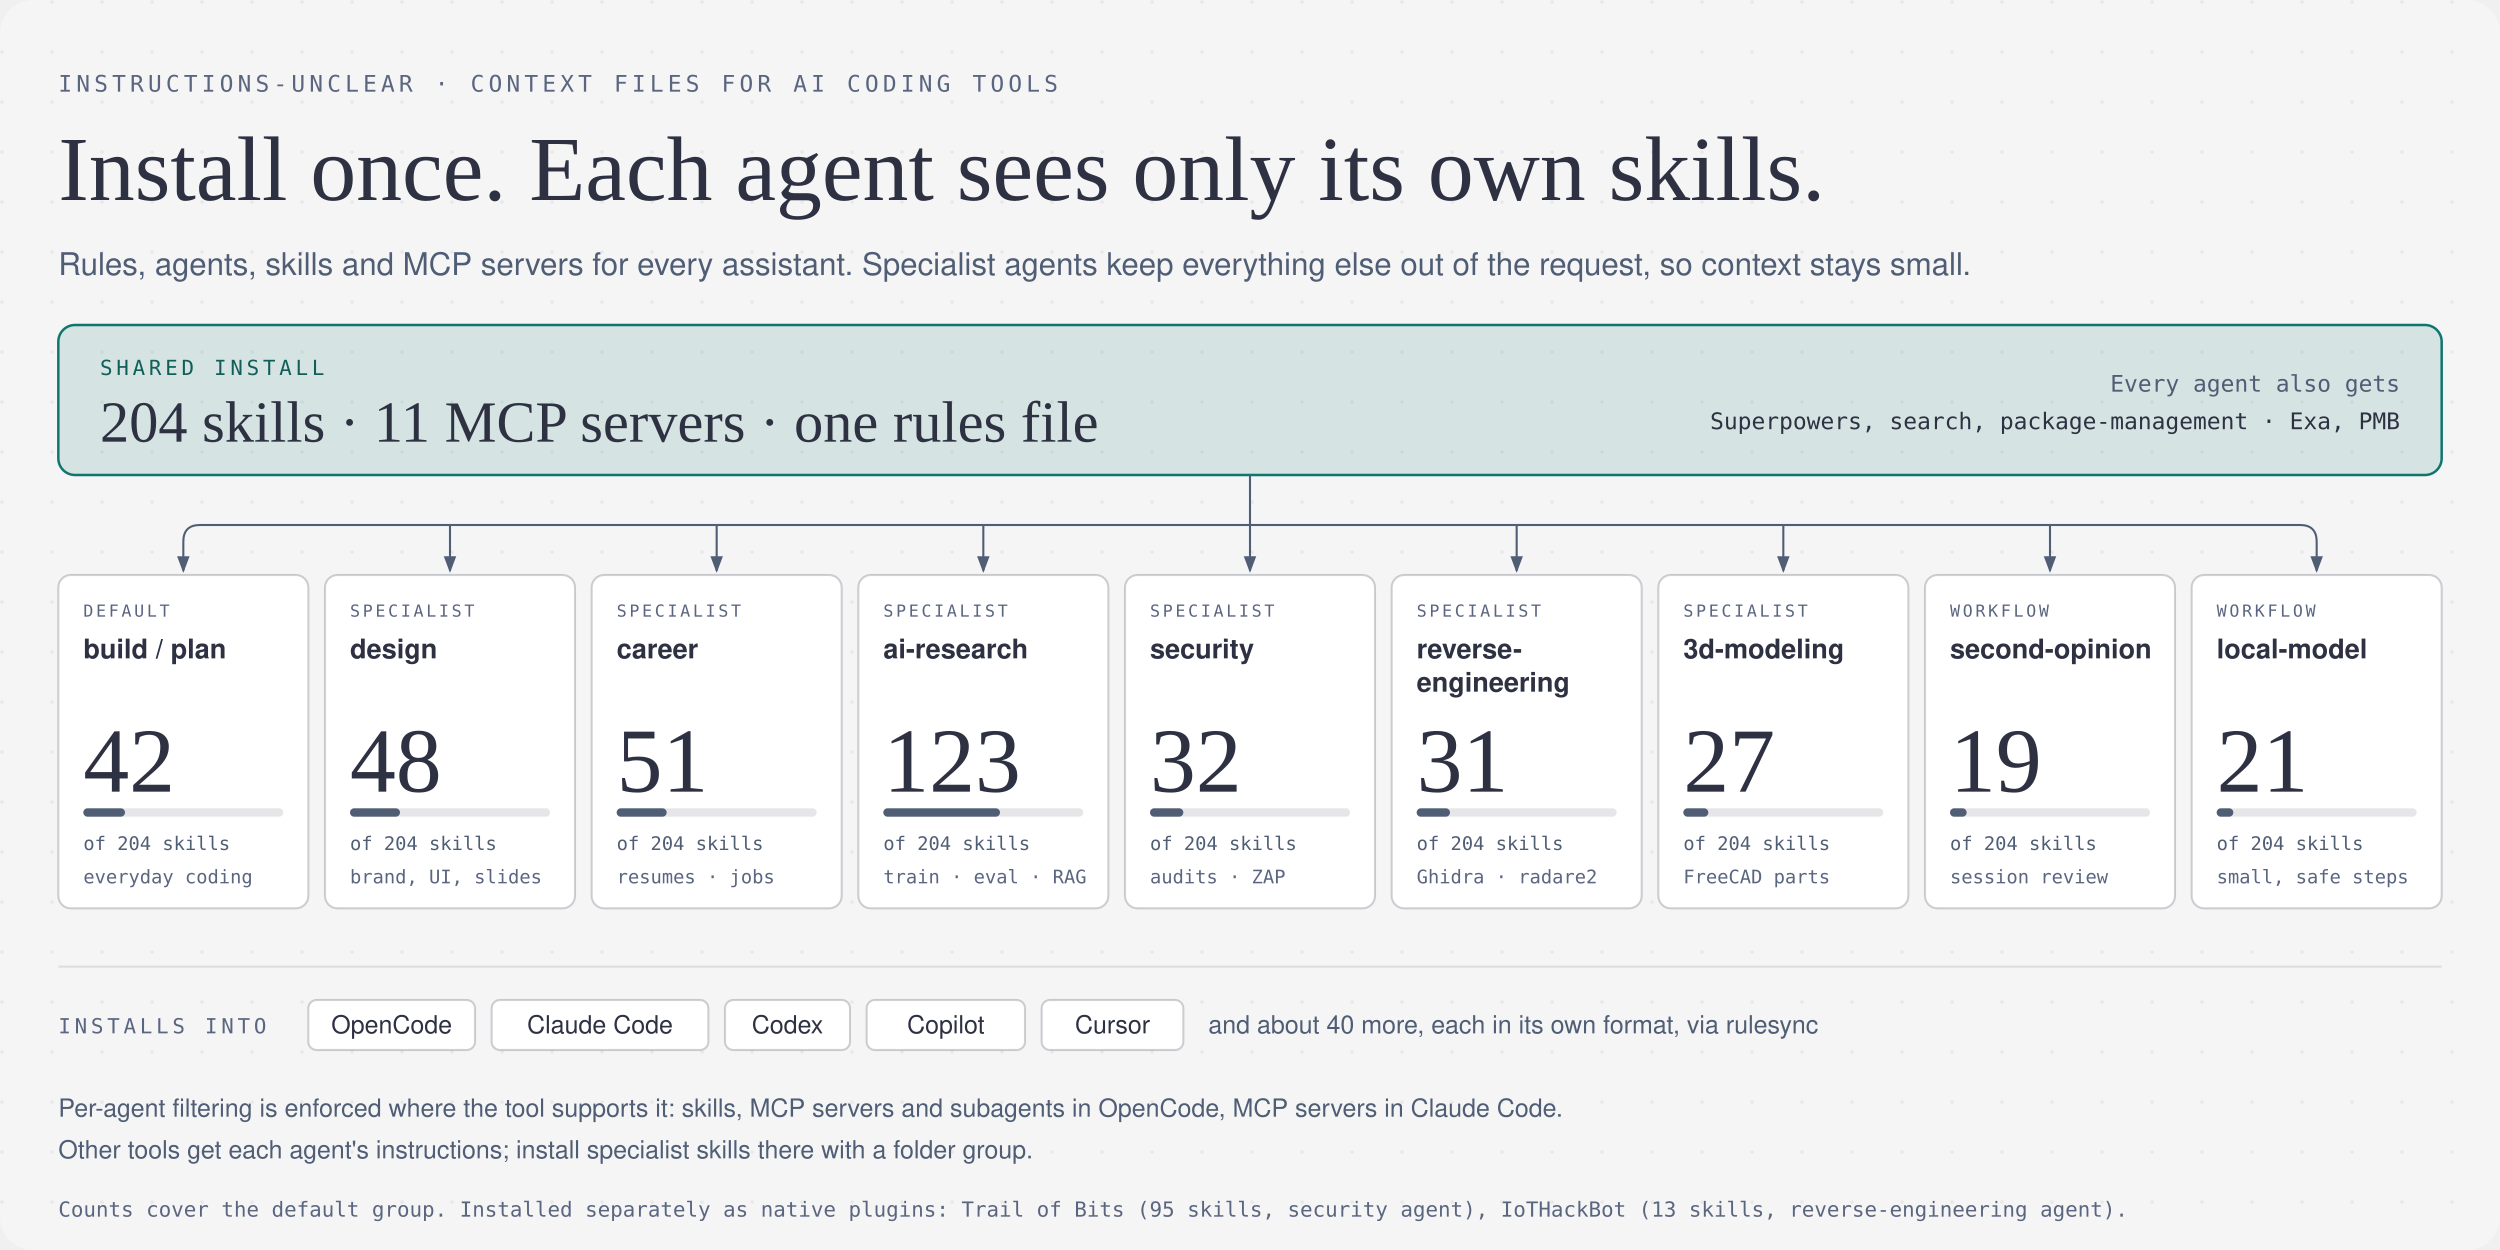
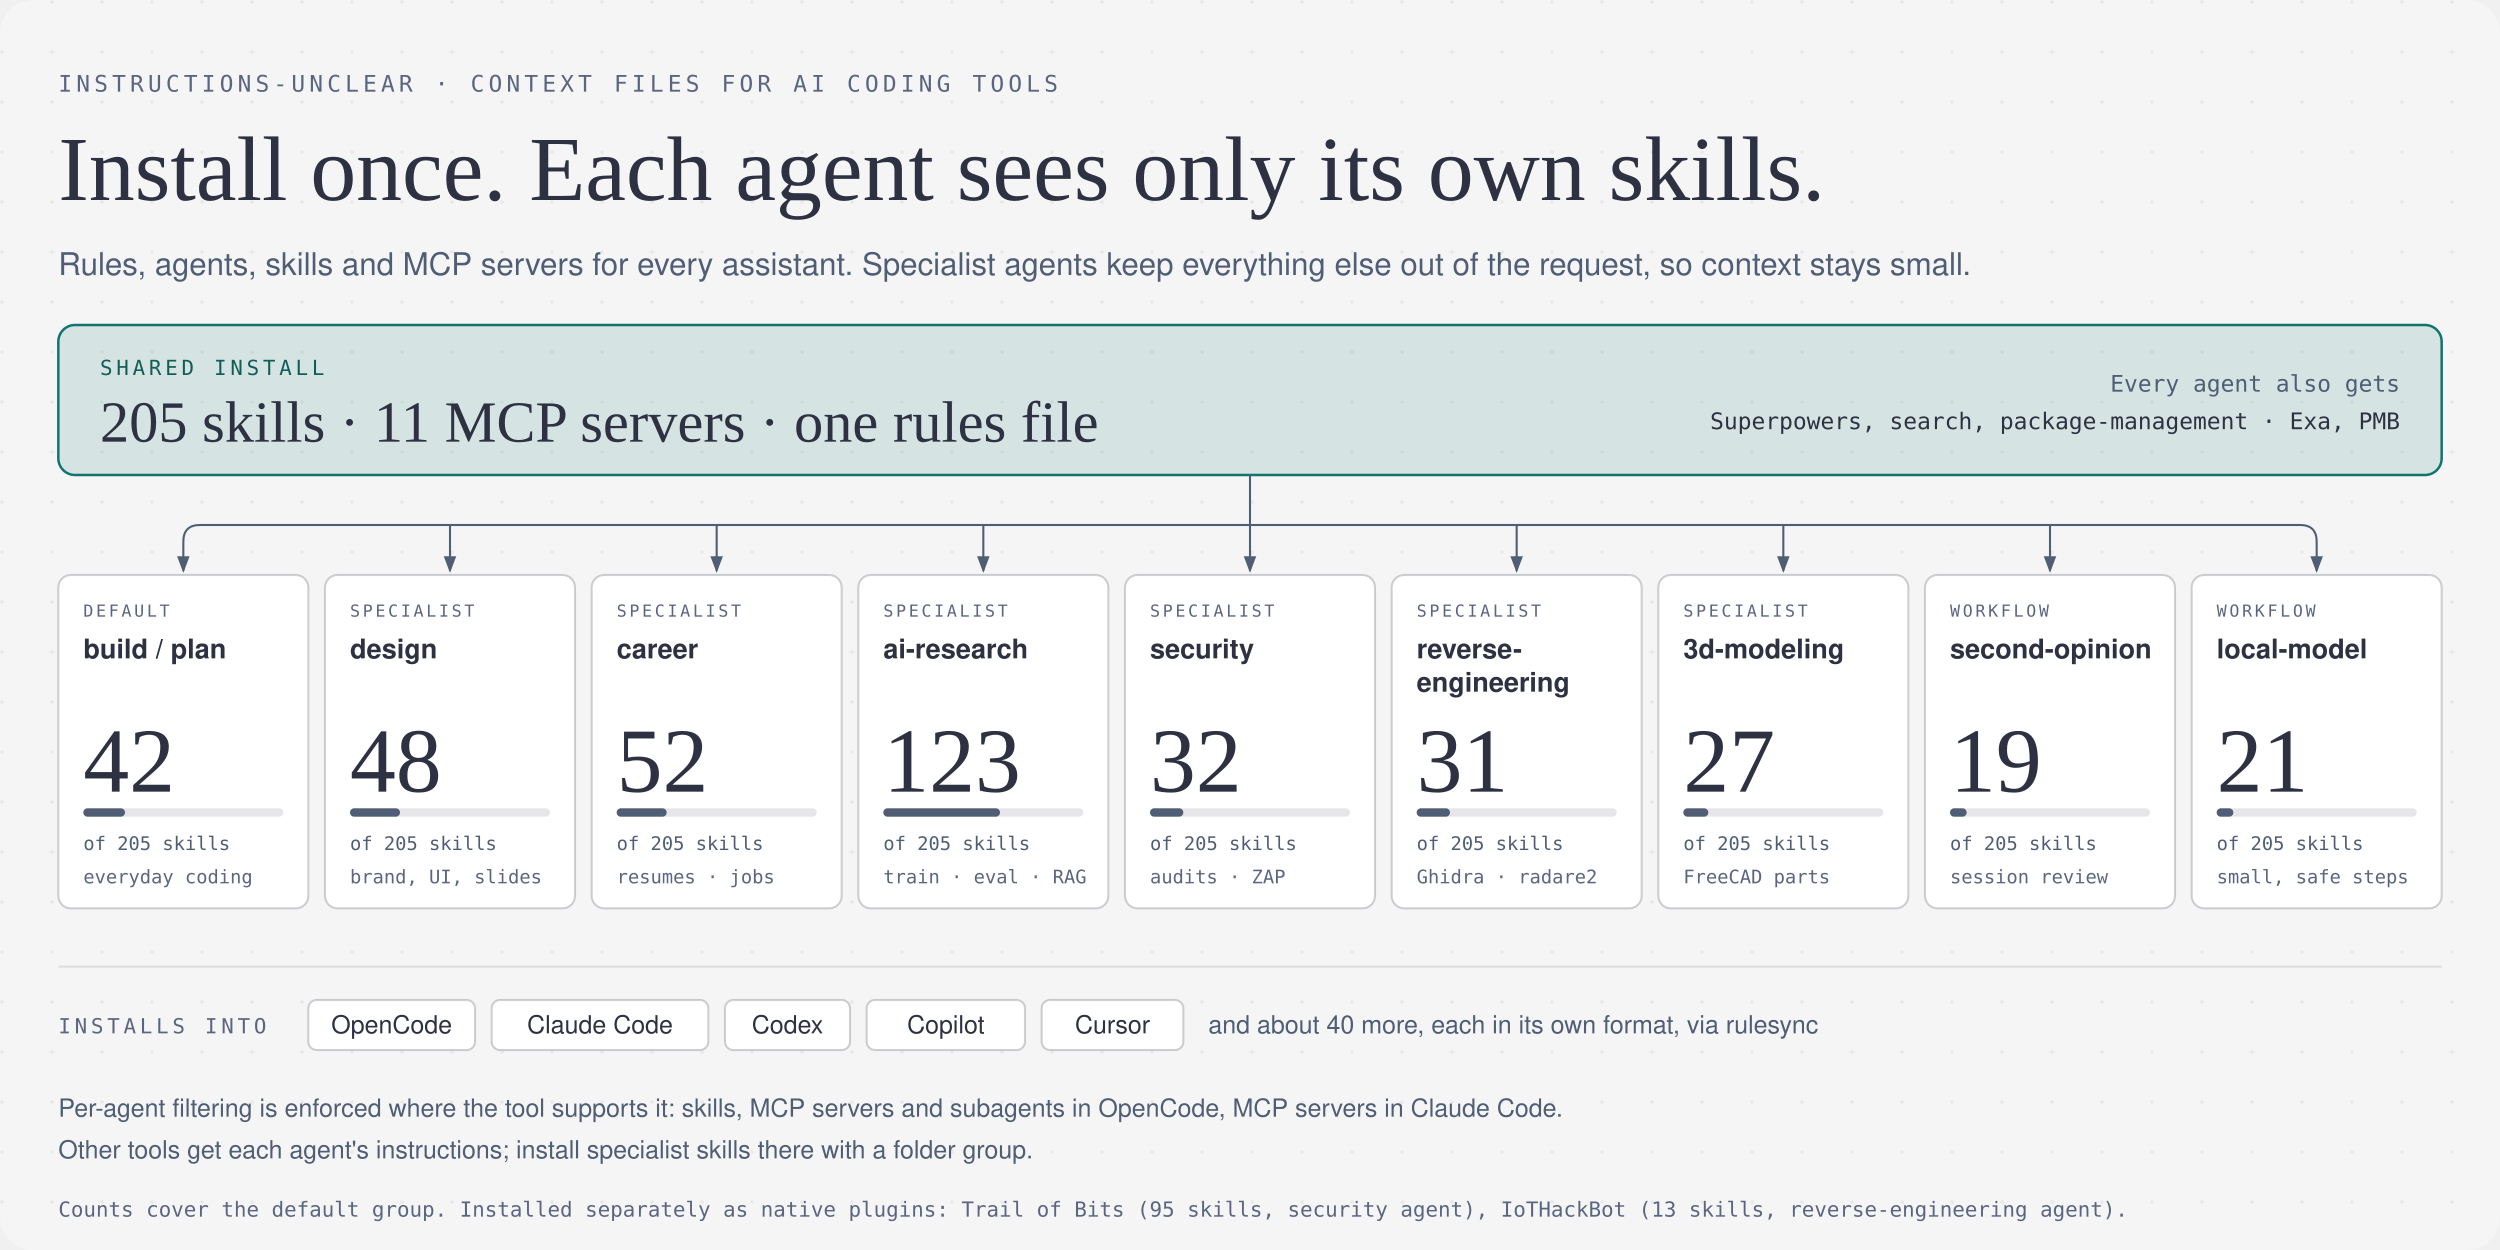
<svg xmlns="http://www.w3.org/2000/svg" viewBox="0 0 1200 600" width="1200" height="600" role="img" aria-labelledby="hero-title hero-desc">
  <defs>
    <pattern id="dots" width="24" height="24" patternUnits="userSpaceOnUse">
      <circle cx="1" cy="1" r="0.9" fill="rgba(45,49,66,0.10)" />
    </pattern>
    <marker id="arrow" markerWidth="8" markerHeight="6" refX="7" refY="3" orient="auto">
      <polygon points="0 0, 8 3, 0 6" fill="#4f5d75" />
    </marker>
  </defs>
  <rect width="1200" height="600" rx="16" fill="#f5f5f5" />
  <rect width="1200" height="600" rx="16" fill="url(#dots)" opacity="0.6" />
  <text x="28" y="44" fill="#5a6580" font-size="11" font-family="'Geist Mono', ui-monospace, SFMono-Regular, Menlo, Consolas, monospace" font-weight="500" letter-spacing="0.18em">INSTRUCTIONS-UNCLEAR · CONTEXT FILES FOR AI CODING TOOLS</text>
  <text x="28" y="96" fill="#2d3142" font-size="44" font-family="'Instrument Serif', Georgia, 'Times New Roman', serif">Install once. Each agent sees only its own skills.</text>
  <text x="28" y="132" fill="#4f5d75" font-size="15" font-family="'Geist', -apple-system, 'Segoe UI', Helvetica, Arial, sans-serif">Rules, agents, skills and MCP servers for every assistant. Specialist agents keep everything else out of the request, so context stays small.</text>
  <rect x="28" y="156" width="1144" height="72" rx="8" fill="rgba(15,118,110,0.14)" stroke="#0f766e" stroke-width="1.2" />
  <text x="48" y="180" fill="#115e59" font-size="10" font-family="'Geist Mono', ui-monospace, SFMono-Regular, Menlo, Consolas, monospace" font-weight="500" letter-spacing="0.18em">SHARED INSTALL</text>
-   <text x="48" y="212" fill="#2d3142" font-size="28" font-family="'Instrument Serif', Georgia, 'Times New Roman', serif">204 skills · 11 MCP servers · one rules file</text>
+   <text x="48" y="212" fill="#2d3142" font-size="28" font-family="'Instrument Serif', Georgia, 'Times New Roman', serif">205 skills · 11 MCP servers · one rules file</text>
  <text x="1152" y="188" fill="#4f5d75" font-size="11" font-family="'Geist Mono', ui-monospace, SFMono-Regular, Menlo, Consolas, monospace" text-anchor="end">Every agent also gets</text>
  <text x="1152" y="206" fill="#2d3142" font-size="11" font-family="'Geist Mono', ui-monospace, SFMono-Regular, Menlo, Consolas, monospace" text-anchor="end">Superpowers, search, package-management · Exa, PMB</text>
  <path d="M 600,228 V 252" fill="none" stroke="#4f5d75" stroke-width="1" />
  <path d="M 96,252 H 1104" fill="none" stroke="#4f5d75" stroke-width="1" />
  <path d="M 96,252 Q 88,252 88,260 V 274" fill="none" stroke="#4f5d75" stroke-width="1" marker-end="url(#arrow)" />
  <path d="M 216,252 V 274" fill="none" stroke="#4f5d75" stroke-width="1" marker-end="url(#arrow)" />
  <path d="M 344,252 V 274" fill="none" stroke="#4f5d75" stroke-width="1" marker-end="url(#arrow)" />
  <path d="M 472,252 V 274" fill="none" stroke="#4f5d75" stroke-width="1" marker-end="url(#arrow)" />
  <path d="M 600,252 V 274" fill="none" stroke="#4f5d75" stroke-width="1" marker-end="url(#arrow)" />
  <path d="M 728,252 V 274" fill="none" stroke="#4f5d75" stroke-width="1" marker-end="url(#arrow)" />
  <path d="M 856,252 V 274" fill="none" stroke="#4f5d75" stroke-width="1" marker-end="url(#arrow)" />
  <path d="M 984,252 V 274" fill="none" stroke="#4f5d75" stroke-width="1" marker-end="url(#arrow)" />
  <path d="M 1104,252 Q 1112,252 1112,260 V 274" fill="none" stroke="#4f5d75" stroke-width="1" marker-end="url(#arrow)" />
  <rect x="28" y="276" width="120" height="160" rx="6" fill="#ffffff" stroke="rgba(45,49,66,0.22)" stroke-width="1" />
  <text x="40" y="296" fill="#5a6580" font-size="8" font-family="'Geist Mono', ui-monospace, SFMono-Regular, Menlo, Consolas, monospace" font-weight="500" letter-spacing="0.16em">DEFAULT</text>
  <text x="40" y="316" fill="#2d3142" font-size="13" font-family="'Geist', -apple-system, 'Segoe UI', Helvetica, Arial, sans-serif" font-weight="600">build / plan</text>
  <text x="40" y="380" fill="#2d3142" font-size="44" font-family="'Instrument Serif', Georgia, 'Times New Roman', serif">42</text>
  <rect x="40" y="388" width="96" height="4" rx="2" fill="rgba(45,49,66,0.12)" />
  <rect x="40" y="388" width="20" height="4" rx="2" fill="#4f5d75" />
-   <text x="40" y="408" fill="#4f5d75" font-size="9" font-family="'Geist Mono', ui-monospace, SFMono-Regular, Menlo, Consolas, monospace">of 204 skills</text>
+   <text x="40" y="408" fill="#4f5d75" font-size="9" font-family="'Geist Mono', ui-monospace, SFMono-Regular, Menlo, Consolas, monospace">of 205 skills</text>
  <text x="40" y="424" fill="#5a6580" font-size="9" font-family="'Geist Mono', ui-monospace, SFMono-Regular, Menlo, Consolas, monospace">everyday coding</text>
  <rect x="156" y="276" width="120" height="160" rx="6" fill="#ffffff" stroke="rgba(45,49,66,0.22)" stroke-width="1" />
  <text x="168" y="296" fill="#5a6580" font-size="8" font-family="'Geist Mono', ui-monospace, SFMono-Regular, Menlo, Consolas, monospace" font-weight="500" letter-spacing="0.16em">SPECIALIST</text>
  <text x="168" y="316" fill="#2d3142" font-size="13" font-family="'Geist', -apple-system, 'Segoe UI', Helvetica, Arial, sans-serif" font-weight="600">design</text>
  <text x="168" y="380" fill="#2d3142" font-size="44" font-family="'Instrument Serif', Georgia, 'Times New Roman', serif">48</text>
  <rect x="168" y="388" width="96" height="4" rx="2" fill="rgba(45,49,66,0.12)" />
  <rect x="168" y="388" width="24" height="4" rx="2" fill="#4f5d75" />
-   <text x="168" y="408" fill="#4f5d75" font-size="9" font-family="'Geist Mono', ui-monospace, SFMono-Regular, Menlo, Consolas, monospace">of 204 skills</text>
+   <text x="168" y="408" fill="#4f5d75" font-size="9" font-family="'Geist Mono', ui-monospace, SFMono-Regular, Menlo, Consolas, monospace">of 205 skills</text>
  <text x="168" y="424" fill="#5a6580" font-size="9" font-family="'Geist Mono', ui-monospace, SFMono-Regular, Menlo, Consolas, monospace">brand, UI, slides</text>
  <rect x="284" y="276" width="120" height="160" rx="6" fill="#ffffff" stroke="rgba(45,49,66,0.22)" stroke-width="1" />
  <text x="296" y="296" fill="#5a6580" font-size="8" font-family="'Geist Mono', ui-monospace, SFMono-Regular, Menlo, Consolas, monospace" font-weight="500" letter-spacing="0.16em">SPECIALIST</text>
  <text x="296" y="316" fill="#2d3142" font-size="13" font-family="'Geist', -apple-system, 'Segoe UI', Helvetica, Arial, sans-serif" font-weight="600">career</text>
-   <text x="296" y="380" fill="#2d3142" font-size="44" font-family="'Instrument Serif', Georgia, 'Times New Roman', serif">51</text>
+   <text x="296" y="380" fill="#2d3142" font-size="44" font-family="'Instrument Serif', Georgia, 'Times New Roman', serif">52</text>
  <rect x="296" y="388" width="96" height="4" rx="2" fill="rgba(45,49,66,0.12)" />
  <rect x="296" y="388" width="24" height="4" rx="2" fill="#4f5d75" />
-   <text x="296" y="408" fill="#4f5d75" font-size="9" font-family="'Geist Mono', ui-monospace, SFMono-Regular, Menlo, Consolas, monospace">of 204 skills</text>
+   <text x="296" y="408" fill="#4f5d75" font-size="9" font-family="'Geist Mono', ui-monospace, SFMono-Regular, Menlo, Consolas, monospace">of 205 skills</text>
  <text x="296" y="424" fill="#5a6580" font-size="9" font-family="'Geist Mono', ui-monospace, SFMono-Regular, Menlo, Consolas, monospace">resumes · jobs</text>
  <rect x="412" y="276" width="120" height="160" rx="6" fill="#ffffff" stroke="rgba(45,49,66,0.22)" stroke-width="1" />
  <text x="424" y="296" fill="#5a6580" font-size="8" font-family="'Geist Mono', ui-monospace, SFMono-Regular, Menlo, Consolas, monospace" font-weight="500" letter-spacing="0.16em">SPECIALIST</text>
  <text x="424" y="316" fill="#2d3142" font-size="13" font-family="'Geist', -apple-system, 'Segoe UI', Helvetica, Arial, sans-serif" font-weight="600">ai-research</text>
  <text x="424" y="380" fill="#2d3142" font-size="44" font-family="'Instrument Serif', Georgia, 'Times New Roman', serif">123</text>
  <rect x="424" y="388" width="96" height="4" rx="2" fill="rgba(45,49,66,0.12)" />
  <rect x="424" y="388" width="56" height="4" rx="2" fill="#4f5d75" />
-   <text x="424" y="408" fill="#4f5d75" font-size="9" font-family="'Geist Mono', ui-monospace, SFMono-Regular, Menlo, Consolas, monospace">of 204 skills</text>
+   <text x="424" y="408" fill="#4f5d75" font-size="9" font-family="'Geist Mono', ui-monospace, SFMono-Regular, Menlo, Consolas, monospace">of 205 skills</text>
  <text x="424" y="424" fill="#5a6580" font-size="9" font-family="'Geist Mono', ui-monospace, SFMono-Regular, Menlo, Consolas, monospace">train · eval · RAG</text>
  <rect x="540" y="276" width="120" height="160" rx="6" fill="#ffffff" stroke="rgba(45,49,66,0.22)" stroke-width="1" />
  <text x="552" y="296" fill="#5a6580" font-size="8" font-family="'Geist Mono', ui-monospace, SFMono-Regular, Menlo, Consolas, monospace" font-weight="500" letter-spacing="0.16em">SPECIALIST</text>
  <text x="552" y="316" fill="#2d3142" font-size="13" font-family="'Geist', -apple-system, 'Segoe UI', Helvetica, Arial, sans-serif" font-weight="600">security</text>
  <text x="552" y="380" fill="#2d3142" font-size="44" font-family="'Instrument Serif', Georgia, 'Times New Roman', serif">32</text>
  <rect x="552" y="388" width="96" height="4" rx="2" fill="rgba(45,49,66,0.12)" />
  <rect x="552" y="388" width="16" height="4" rx="2" fill="#4f5d75" />
-   <text x="552" y="408" fill="#4f5d75" font-size="9" font-family="'Geist Mono', ui-monospace, SFMono-Regular, Menlo, Consolas, monospace">of 204 skills</text>
+   <text x="552" y="408" fill="#4f5d75" font-size="9" font-family="'Geist Mono', ui-monospace, SFMono-Regular, Menlo, Consolas, monospace">of 205 skills</text>
  <text x="552" y="424" fill="#5a6580" font-size="9" font-family="'Geist Mono', ui-monospace, SFMono-Regular, Menlo, Consolas, monospace">audits · ZAP</text>
  <rect x="668" y="276" width="120" height="160" rx="6" fill="#ffffff" stroke="rgba(45,49,66,0.22)" stroke-width="1" />
  <text x="680" y="296" fill="#5a6580" font-size="8" font-family="'Geist Mono', ui-monospace, SFMono-Regular, Menlo, Consolas, monospace" font-weight="500" letter-spacing="0.16em">SPECIALIST</text>
  <text x="680" y="316" fill="#2d3142" font-size="13" font-family="'Geist', -apple-system, 'Segoe UI', Helvetica, Arial, sans-serif" font-weight="600">reverse-</text>
  <text x="680" y="332" fill="#2d3142" font-size="13" font-family="'Geist', -apple-system, 'Segoe UI', Helvetica, Arial, sans-serif" font-weight="600">engineering</text>
  <text x="680" y="380" fill="#2d3142" font-size="44" font-family="'Instrument Serif', Georgia, 'Times New Roman', serif">31</text>
  <rect x="680" y="388" width="96" height="4" rx="2" fill="rgba(45,49,66,0.12)" />
  <rect x="680" y="388" width="16" height="4" rx="2" fill="#4f5d75" />
-   <text x="680" y="408" fill="#4f5d75" font-size="9" font-family="'Geist Mono', ui-monospace, SFMono-Regular, Menlo, Consolas, monospace">of 204 skills</text>
+   <text x="680" y="408" fill="#4f5d75" font-size="9" font-family="'Geist Mono', ui-monospace, SFMono-Regular, Menlo, Consolas, monospace">of 205 skills</text>
  <text x="680" y="424" fill="#5a6580" font-size="9" font-family="'Geist Mono', ui-monospace, SFMono-Regular, Menlo, Consolas, monospace">Ghidra · radare2</text>
  <rect x="796" y="276" width="120" height="160" rx="6" fill="#ffffff" stroke="rgba(45,49,66,0.22)" stroke-width="1" />
  <text x="808" y="296" fill="#5a6580" font-size="8" font-family="'Geist Mono', ui-monospace, SFMono-Regular, Menlo, Consolas, monospace" font-weight="500" letter-spacing="0.16em">SPECIALIST</text>
  <text x="808" y="316" fill="#2d3142" font-size="13" font-family="'Geist', -apple-system, 'Segoe UI', Helvetica, Arial, sans-serif" font-weight="600">3d-modeling</text>
  <text x="808" y="380" fill="#2d3142" font-size="44" font-family="'Instrument Serif', Georgia, 'Times New Roman', serif">27</text>
  <rect x="808" y="388" width="96" height="4" rx="2" fill="rgba(45,49,66,0.12)" />
  <rect x="808" y="388" width="12" height="4" rx="2" fill="#4f5d75" />
-   <text x="808" y="408" fill="#4f5d75" font-size="9" font-family="'Geist Mono', ui-monospace, SFMono-Regular, Menlo, Consolas, monospace">of 204 skills</text>
+   <text x="808" y="408" fill="#4f5d75" font-size="9" font-family="'Geist Mono', ui-monospace, SFMono-Regular, Menlo, Consolas, monospace">of 205 skills</text>
  <text x="808" y="424" fill="#5a6580" font-size="9" font-family="'Geist Mono', ui-monospace, SFMono-Regular, Menlo, Consolas, monospace">FreeCAD parts</text>
  <rect x="924" y="276" width="120" height="160" rx="6" fill="#ffffff" stroke="rgba(45,49,66,0.22)" stroke-width="1" />
  <text x="936" y="296" fill="#5a6580" font-size="8" font-family="'Geist Mono', ui-monospace, SFMono-Regular, Menlo, Consolas, monospace" font-weight="500" letter-spacing="0.16em">WORKFLOW</text>
  <text x="936" y="316" fill="#2d3142" font-size="13" font-family="'Geist', -apple-system, 'Segoe UI', Helvetica, Arial, sans-serif" font-weight="600">second-opinion</text>
  <text x="936" y="380" fill="#2d3142" font-size="44" font-family="'Instrument Serif', Georgia, 'Times New Roman', serif">19</text>
  <rect x="936" y="388" width="96" height="4" rx="2" fill="rgba(45,49,66,0.12)" />
  <rect x="936" y="388" width="8" height="4" rx="2" fill="#4f5d75" />
-   <text x="936" y="408" fill="#4f5d75" font-size="9" font-family="'Geist Mono', ui-monospace, SFMono-Regular, Menlo, Consolas, monospace">of 204 skills</text>
+   <text x="936" y="408" fill="#4f5d75" font-size="9" font-family="'Geist Mono', ui-monospace, SFMono-Regular, Menlo, Consolas, monospace">of 205 skills</text>
  <text x="936" y="424" fill="#5a6580" font-size="9" font-family="'Geist Mono', ui-monospace, SFMono-Regular, Menlo, Consolas, monospace">session review</text>
  <rect x="1052" y="276" width="120" height="160" rx="6" fill="#ffffff" stroke="rgba(45,49,66,0.22)" stroke-width="1" />
  <text x="1064" y="296" fill="#5a6580" font-size="8" font-family="'Geist Mono', ui-monospace, SFMono-Regular, Menlo, Consolas, monospace" font-weight="500" letter-spacing="0.16em">WORKFLOW</text>
  <text x="1064" y="316" fill="#2d3142" font-size="13" font-family="'Geist', -apple-system, 'Segoe UI', Helvetica, Arial, sans-serif" font-weight="600">local-model</text>
  <text x="1064" y="380" fill="#2d3142" font-size="44" font-family="'Instrument Serif', Georgia, 'Times New Roman', serif">21</text>
  <rect x="1064" y="388" width="96" height="4" rx="2" fill="rgba(45,49,66,0.12)" />
  <rect x="1064" y="388" width="8" height="4" rx="2" fill="#4f5d75" />
-   <text x="1064" y="408" fill="#4f5d75" font-size="9" font-family="'Geist Mono', ui-monospace, SFMono-Regular, Menlo, Consolas, monospace">of 204 skills</text>
+   <text x="1064" y="408" fill="#4f5d75" font-size="9" font-family="'Geist Mono', ui-monospace, SFMono-Regular, Menlo, Consolas, monospace">of 205 skills</text>
  <text x="1064" y="424" fill="#5a6580" font-size="9" font-family="'Geist Mono', ui-monospace, SFMono-Regular, Menlo, Consolas, monospace">small, safe steps</text>
  <line x1="28" y1="464" x2="1172" y2="464" stroke="rgba(45,49,66,0.12)" stroke-width="1" />
  <text x="28" y="496" fill="#5a6580" font-size="10" font-family="'Geist Mono', ui-monospace, SFMono-Regular, Menlo, Consolas, monospace" font-weight="500" letter-spacing="0.18em">INSTALLS INTO</text>
  <rect x="148" y="480" width="80" height="24" rx="4" fill="#ffffff" stroke="rgba(45,49,66,0.22)" stroke-width="1" />
  <text x="188" y="496" fill="#2d3142" font-size="12" font-family="'Geist', -apple-system, 'Segoe UI', Helvetica, Arial, sans-serif" font-weight="500" text-anchor="middle">OpenCode</text>
  <rect x="236" y="480" width="104" height="24" rx="4" fill="#ffffff" stroke="rgba(45,49,66,0.22)" stroke-width="1" />
  <text x="288" y="496" fill="#2d3142" font-size="12" font-family="'Geist', -apple-system, 'Segoe UI', Helvetica, Arial, sans-serif" font-weight="500" text-anchor="middle">Claude Code</text>
  <rect x="348" y="480" width="60" height="24" rx="4" fill="#ffffff" stroke="rgba(45,49,66,0.22)" stroke-width="1" />
  <text x="378" y="496" fill="#2d3142" font-size="12" font-family="'Geist', -apple-system, 'Segoe UI', Helvetica, Arial, sans-serif" font-weight="500" text-anchor="middle">Codex</text>
  <rect x="416" y="480" width="76" height="24" rx="4" fill="#ffffff" stroke="rgba(45,49,66,0.22)" stroke-width="1" />
  <text x="454" y="496" fill="#2d3142" font-size="12" font-family="'Geist', -apple-system, 'Segoe UI', Helvetica, Arial, sans-serif" font-weight="500" text-anchor="middle">Copilot</text>
  <rect x="500" y="480" width="68" height="24" rx="4" fill="#ffffff" stroke="rgba(45,49,66,0.22)" stroke-width="1" />
  <text x="534" y="496" fill="#2d3142" font-size="12" font-family="'Geist', -apple-system, 'Segoe UI', Helvetica, Arial, sans-serif" font-weight="500" text-anchor="middle">Cursor</text>
  <text x="580" y="496" fill="#4f5d75" font-size="12" font-family="'Geist', -apple-system, 'Segoe UI', Helvetica, Arial, sans-serif">and about 40 more, each in its own format, via rulesync</text>
  <text x="28" y="536" fill="#4f5d75" font-size="12" font-family="'Geist', -apple-system, 'Segoe UI', Helvetica, Arial, sans-serif">Per-agent filtering is enforced where the tool supports it: skills, MCP servers and subagents in OpenCode, MCP servers in Claude Code.</text>
  <text x="28" y="556" fill="#4f5d75" font-size="12" font-family="'Geist', -apple-system, 'Segoe UI', Helvetica, Arial, sans-serif">Other tools get each agent's instructions; install specialist skills there with a folder group.</text>
  <text x="28" y="584" fill="#5a6580" font-size="10" font-family="'Geist Mono', ui-monospace, SFMono-Regular, Menlo, Consolas, monospace">Counts cover the default group. Installed separately as native plugins: Trail of Bits (95 skills, security agent), IoTHackBot (13 skills, reverse-engineering agent).</text>
</svg>
